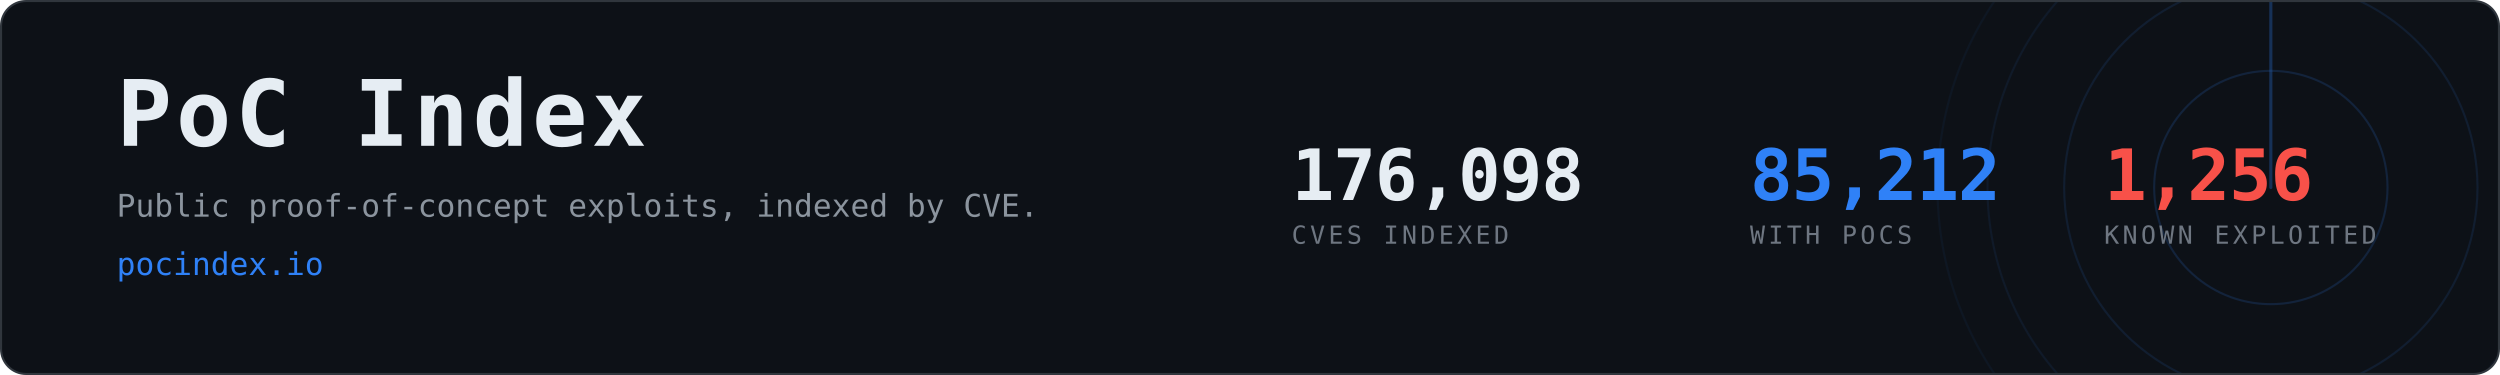
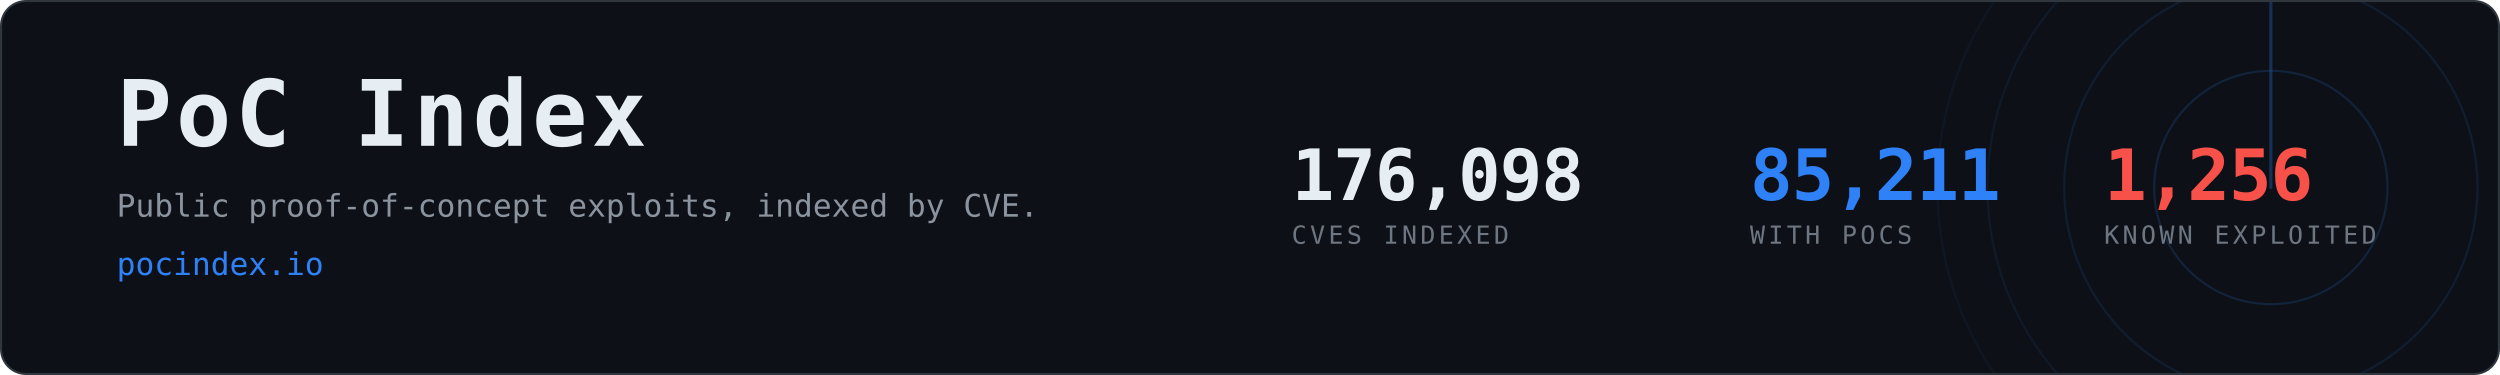
- <svg xmlns="http://www.w3.org/2000/svg" width="1200" height="180" viewBox="0 0 1200 180" role="img" aria-label="PoC Index, 85,212 CVEs with public proof-of-concept exploits">
+ <svg xmlns="http://www.w3.org/2000/svg" width="1200" height="180" viewBox="0 0 1200 180" role="img" aria-label="PoC Index, 85,211 CVEs with public proof-of-concept exploits">
  <clipPath id="card">
    <rect x="1" y="1" width="1198" height="178" rx="12" />
  </clipPath>
  <rect x="0.5" y="0.5" width="1199" height="179" rx="12" fill="#0d1117" stroke="#30363d" />
  <g clip-path="url(#card)" opacity="0.6">
    <g>
      <circle cx="1090" cy="90" r="56.0" fill="none" stroke="#2f81f7" stroke-width="1" opacity="0.270" />
      <circle cx="1090" cy="90" r="99.2" fill="none" stroke="#2f81f7" stroke-width="1" opacity="0.195" />
      <circle cx="1090" cy="90" r="136.0" fill="none" stroke="#2f81f7" stroke-width="1" opacity="0.135" />
      <circle cx="1090" cy="90" r="160.0" fill="none" stroke="#2f81f7" stroke-width="1" opacity="0.090" />
      <line x1="1090" y1="90" x2="1090" y2="-70.0" stroke="#2f81f7" stroke-width="1.5" stroke-linecap="round" opacity="0.480">
        <animateTransform attributeName="transform" type="rotate" from="0 1090 90" to="360 1090 90" dur="8s" repeatCount="indefinite" />
      </line>
    </g>
  </g>
  <text x="56" y="70" font-family="ui-monospace,SFMono-Regular,Menlo,Consolas,monospace" font-size="44" font-weight="700" fill="#e6edf3" letter-spacing="2">PoC Index</text>
  <text x="56" y="104" font-family="ui-monospace,SFMono-Regular,Menlo,Consolas,monospace" font-size="15" fill="#8b949e">
    Public proof-of-concept exploits, indexed by CVE.</text>
  <text x="56" y="132" font-family="ui-monospace,SFMono-Regular,Menlo,Consolas,monospace" font-size="15" fill="#2f81f7">pocindex.io</text>
  <text x="620" y="96" font-family="ui-monospace,SFMono-Regular,Menlo,Consolas,monospace" font-size="34" font-weight="700" fill="#e6edf3" letter-spacing="-0.5">176,098</text>
  <text x="620" y="117" font-family="ui-monospace,SFMono-Regular,Menlo,Consolas,monospace" font-size="12" fill="#6e7681" letter-spacing="1.6">CVES INDEXED</text>
-   <text x="840" y="96" font-family="ui-monospace,SFMono-Regular,Menlo,Consolas,monospace" font-size="34" font-weight="700" fill="#2f81f7" letter-spacing="-0.5">85,212</text>
+   <text x="840" y="96" font-family="ui-monospace,SFMono-Regular,Menlo,Consolas,monospace" font-size="34" font-weight="700" fill="#2f81f7" letter-spacing="-0.5">85,211</text>
  <text x="840" y="117" font-family="ui-monospace,SFMono-Regular,Menlo,Consolas,monospace" font-size="12" fill="#6e7681" letter-spacing="1.6">WITH POCS</text>
  <text x="1010" y="96" font-family="ui-monospace,SFMono-Regular,Menlo,Consolas,monospace" font-size="34" font-weight="700" fill="#f85149" letter-spacing="-0.5">1,256</text>
  <text x="1010" y="117" font-family="ui-monospace,SFMono-Regular,Menlo,Consolas,monospace" font-size="12" fill="#6e7681" letter-spacing="1.6">KNOWN EXPLOITED</text>
</svg>
